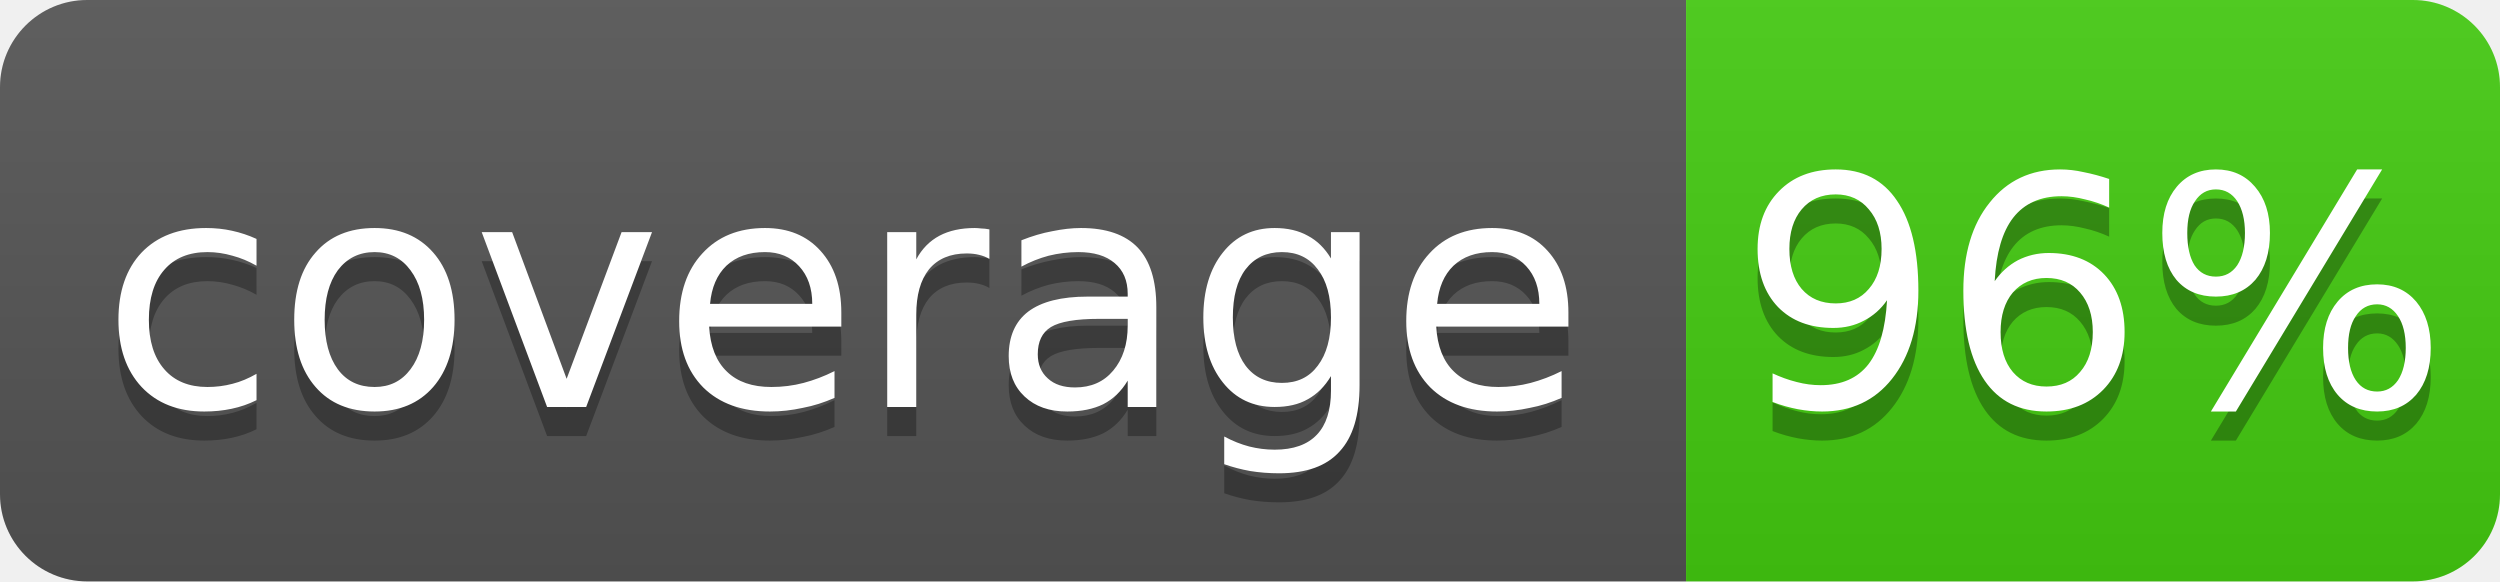
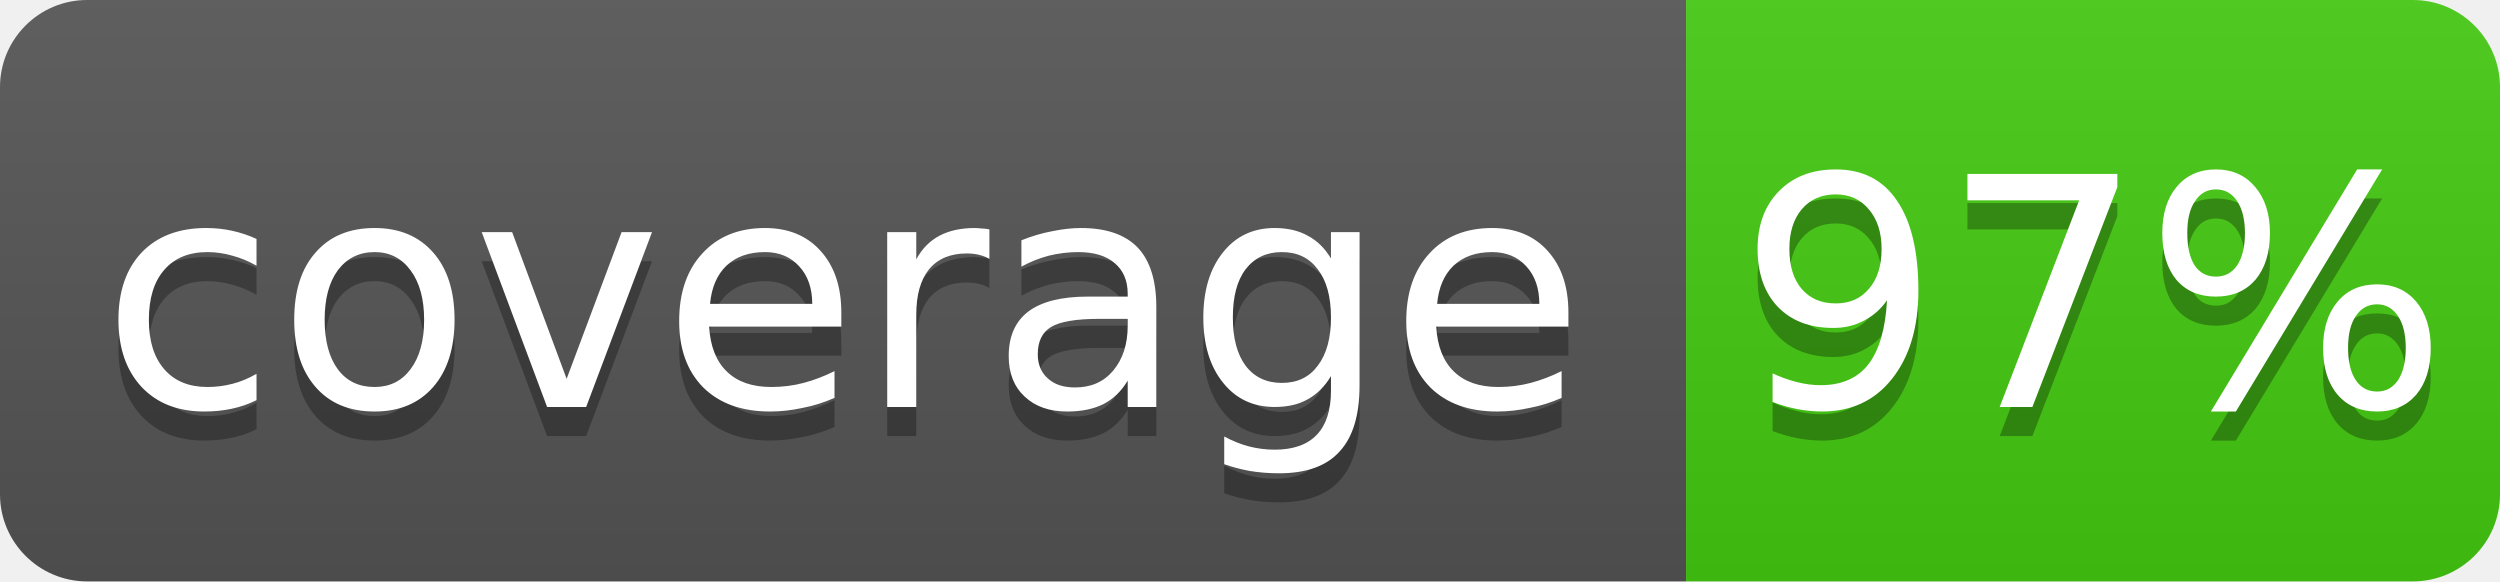
- <svg xmlns="http://www.w3.org/2000/svg" width="86" height="20" role="img" aria-label="coverage: 96%">
+ <svg xmlns="http://www.w3.org/2000/svg" width="86" height="20" role="img" aria-label="coverage: 97%">
  <linearGradient id="s" x2="0" y2="100%">
    <stop offset="0" stop-color="#bbb" stop-opacity=".1" />
    <stop offset="1" stop-opacity=".1" />
  </linearGradient>
  <clipPath id="r">
    <rect width="86" height="20" rx="3" fill="#fff" />
  </clipPath>
  <g clip-path="url(#r)">
    <rect width="58" height="20" fill="#555" />
    <rect x="58" width="28" height="20" fill="#4c1" />
    <rect width="86" height="20" fill="url(#s)" />
  </g>
  <g fill="#fff" text-anchor="middle" font-family="Verdana,Geneva,DejaVu Sans,sans-serif" font-size="11">
    <text x="29.0" y="15" fill="#010101" fill-opacity=".3">coverage</text>
    <text x="29.0" y="14">coverage</text>
-     <text x="72.0" y="15" fill="#010101" fill-opacity=".3">96%</text>
-     <text x="72.0" y="14">96%</text>
+     <text x="72.0" y="15" fill="#010101" fill-opacity=".3">97%</text>
+     <text x="72.0" y="14">97%</text>
  </g>
</svg>
